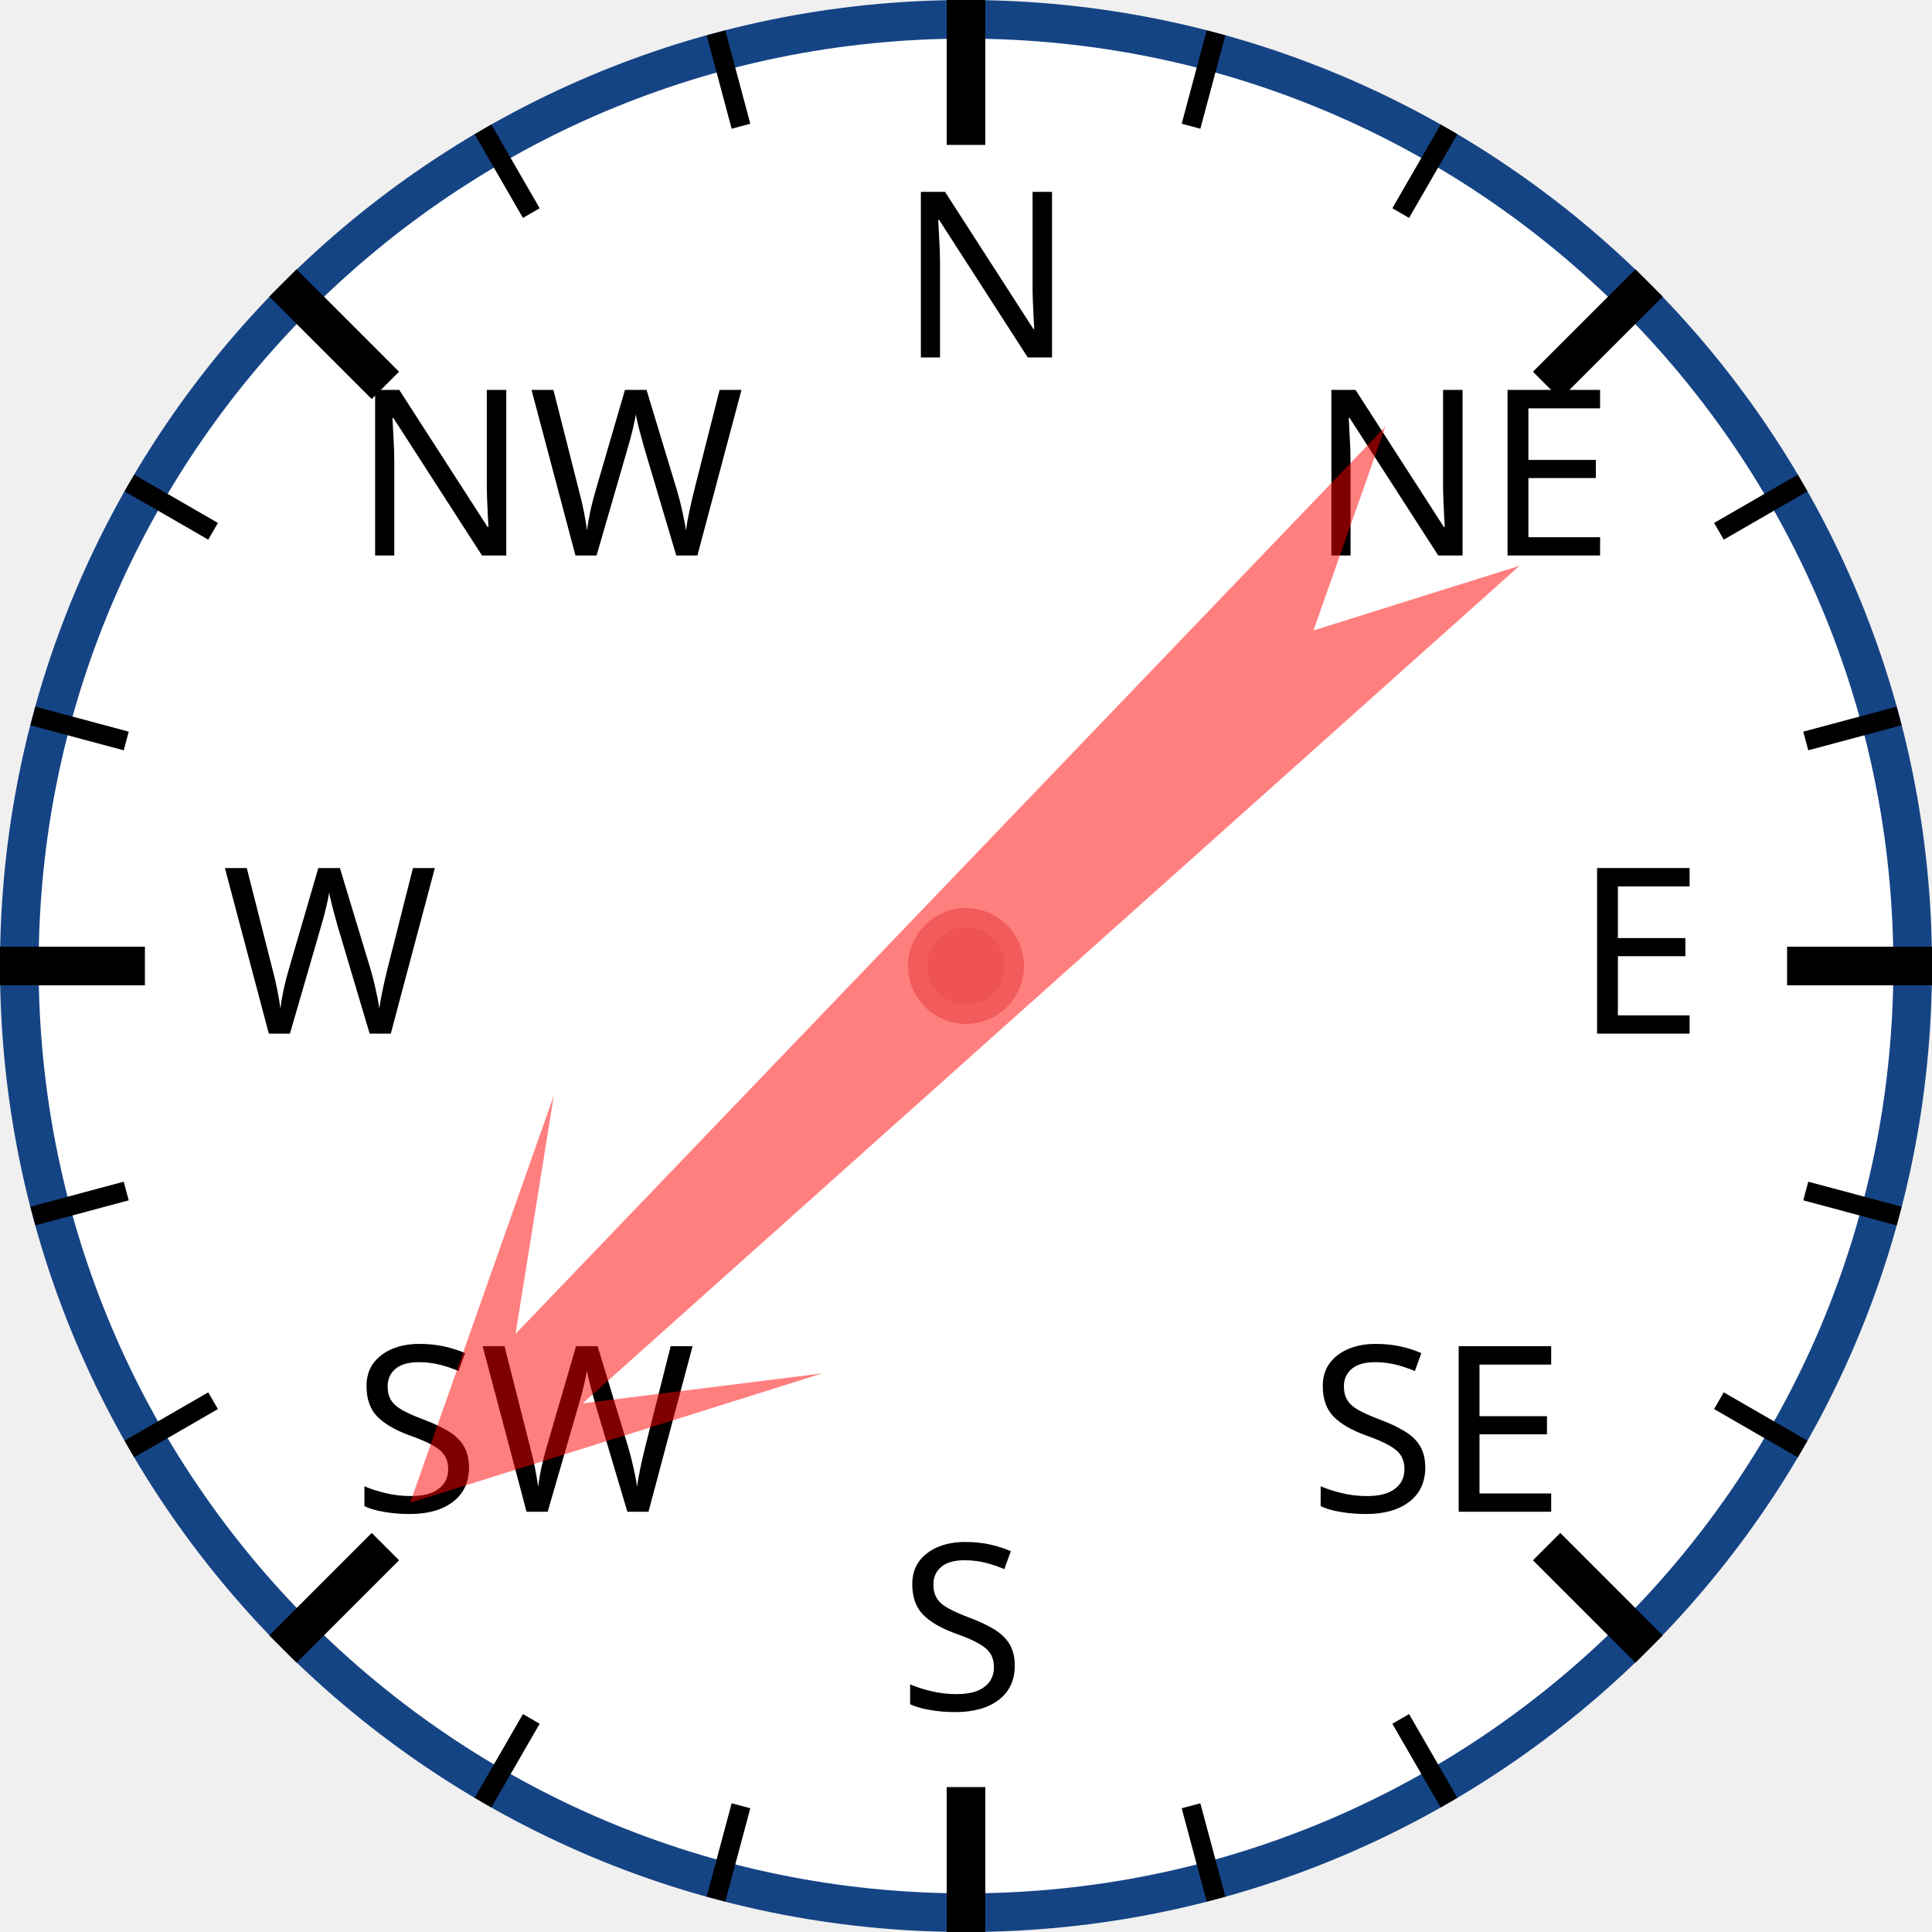
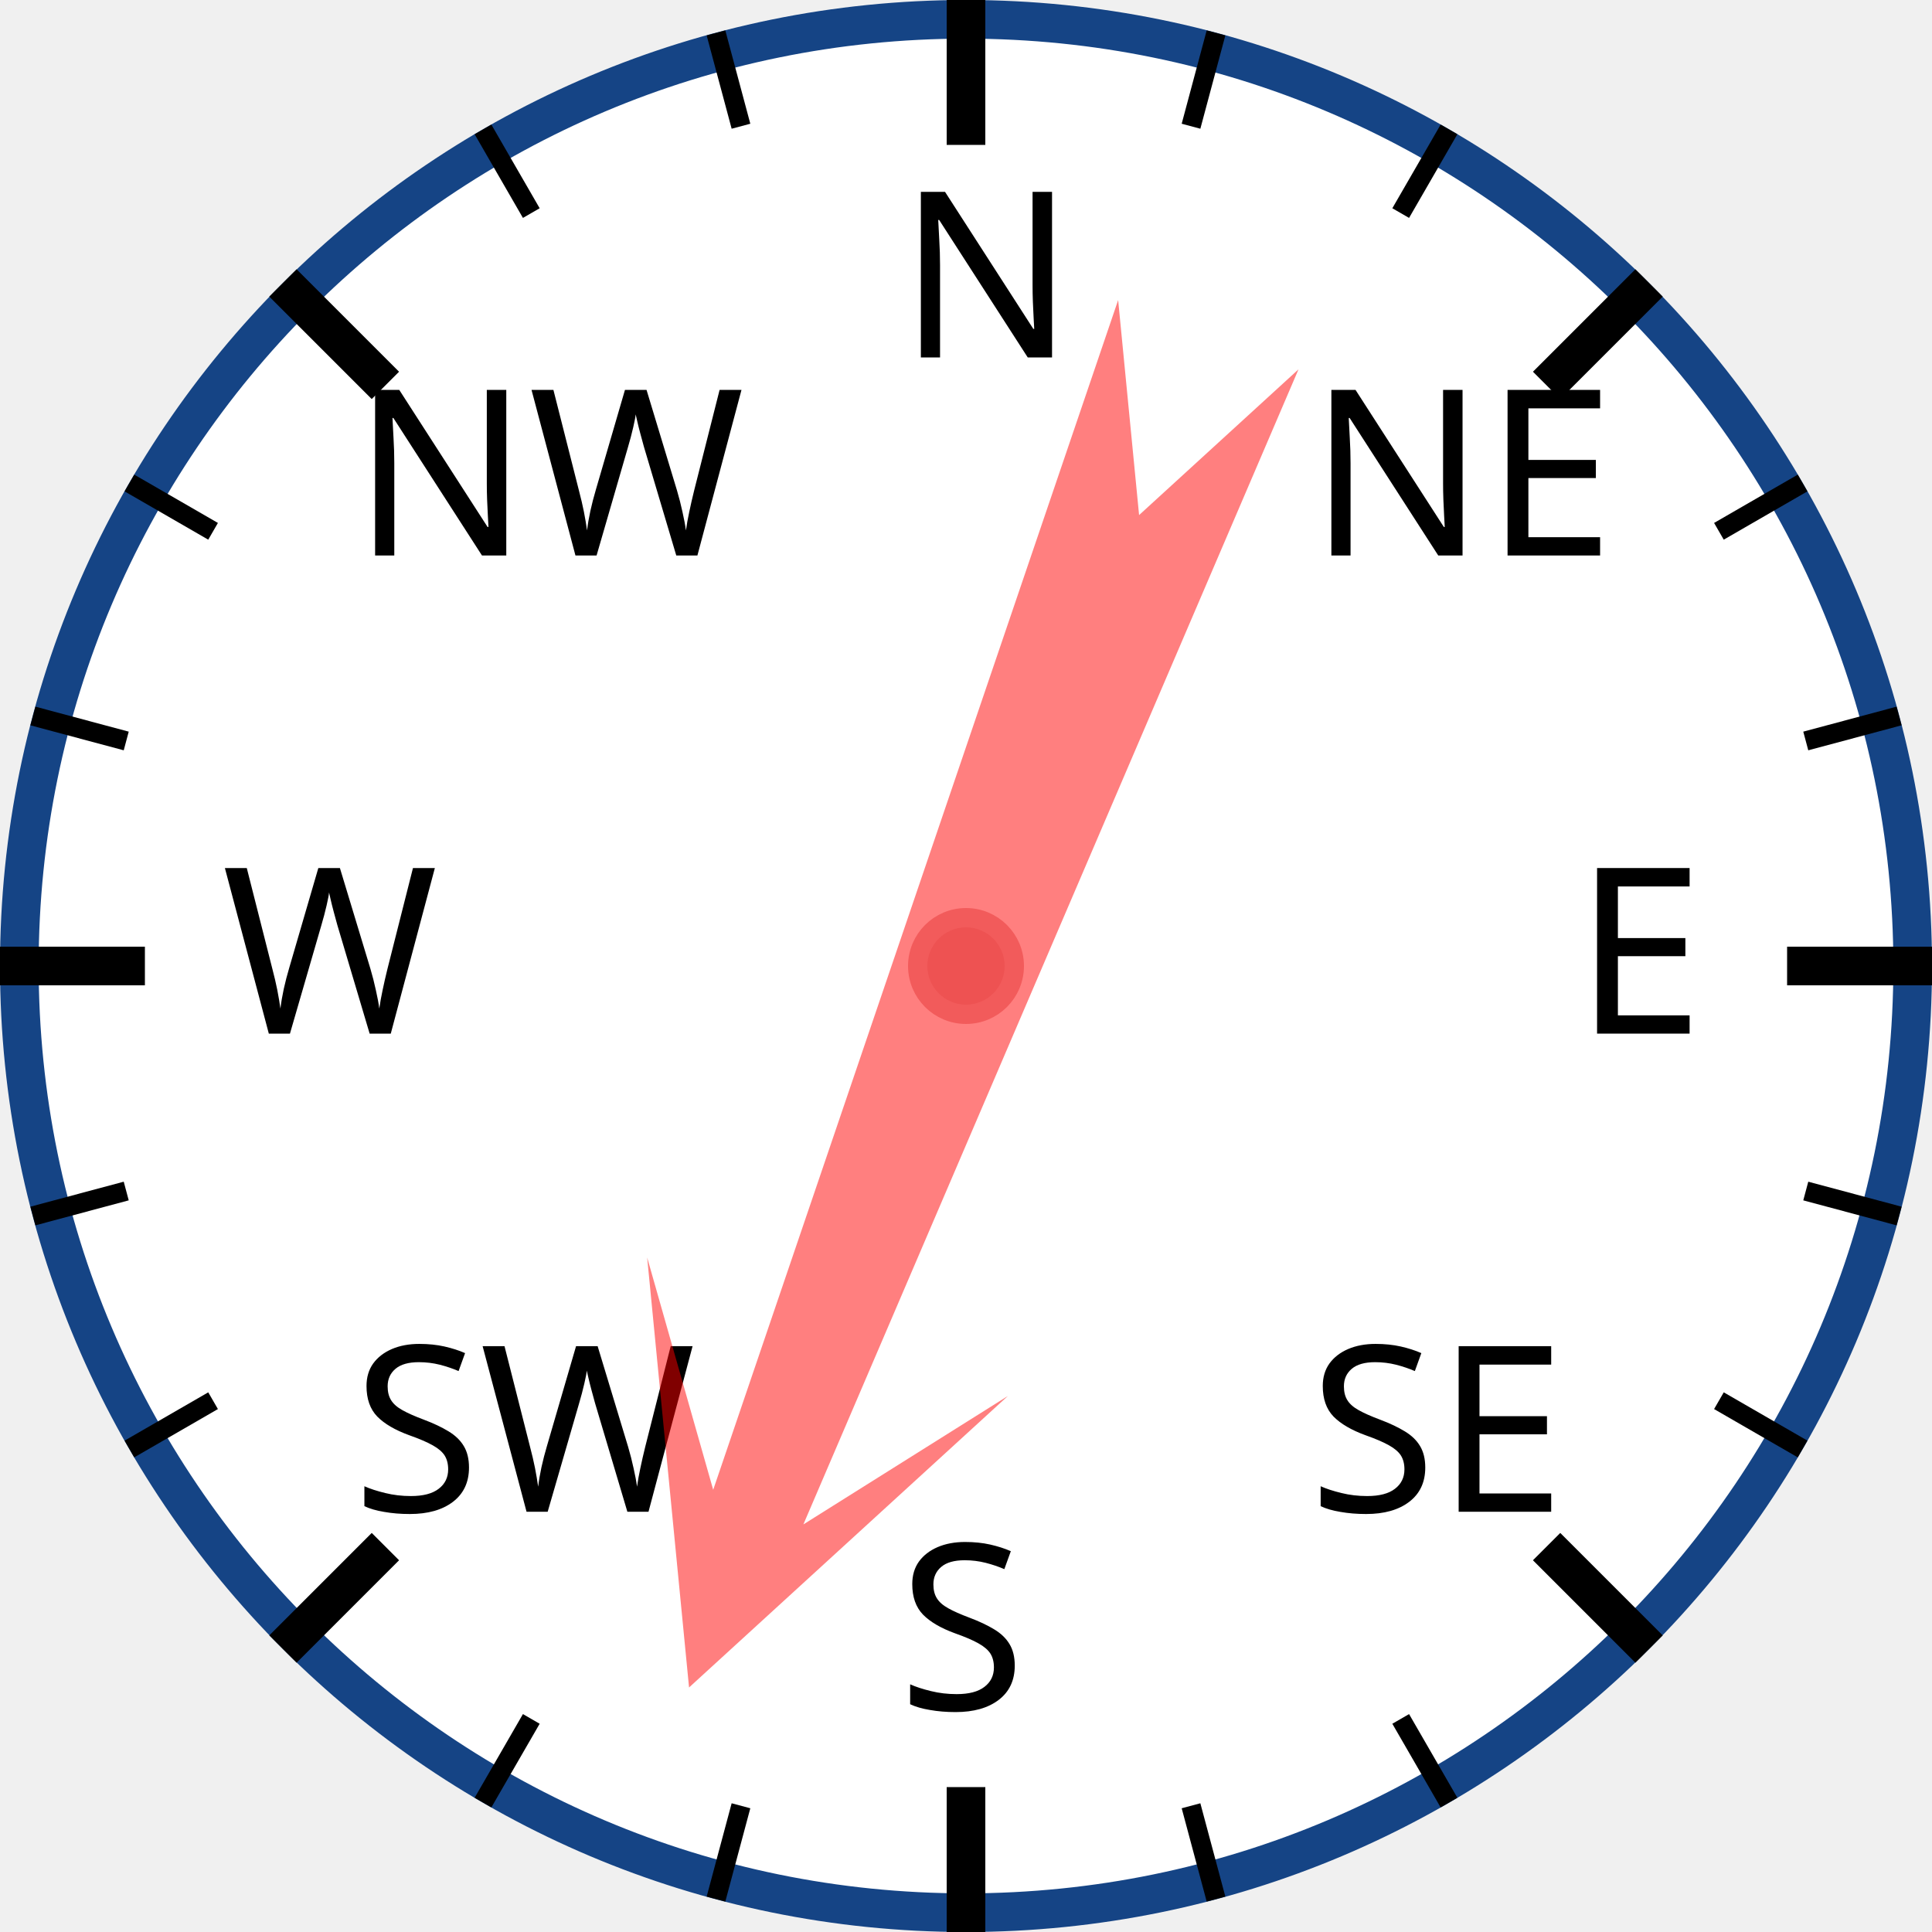
<svg xmlns="http://www.w3.org/2000/svg" width="120px" height="120px" viewBox="0 0 200 200">
  <circle cx="100" cy="100" r="98" style="fill: white; stroke: #154485; stroke-width: 4;" />
  <text x="93.0" y="37.0" style="font-family: sans-serif; font-size: 18pt;">N</text>
  <line x1="100.0" y1="0.0" x2="100.0" y2="15.0" style="stroke: black; stroke-width: 4;" />
  <line x1="74.118" y1="3.407" x2="76.706" y2="13.067" style="stroke: black; stroke-width: 2;" />
  <line x1="50" y1="13.397" x2="55" y2="22.058" style="stroke: black; stroke-width: 2;" />
  <text x="36.503" y="57.503" style="font-family: sans-serif; font-size: 18pt;">NW</text>
  <line x1="29.289" y1="29.289" x2="39.896" y2="39.896" style="stroke: black; stroke-width: 4;" />
  <line x1="13.397" y1="50" x2="22.058" y2="55" style="stroke: black; stroke-width: 2;" />
  <line x1="3.407" y1="74.118" x2="13.067" y2="76.706" style="stroke: black; stroke-width: 2;" />
  <text x="23.0" y="107.0" style="font-family: sans-serif; font-size: 18pt;">W</text>
  <line x1="0.0" y1="100.0" x2="15.0" y2="100.0" style="stroke: black; stroke-width: 4;" />
  <line x1="3.407" y1="125.882" x2="13.067" y2="123.294" style="stroke: black; stroke-width: 2;" />
  <line x1="13.397" y1="150" x2="22.058" y2="145" style="stroke: black; stroke-width: 2;" />
  <text x="36.503" y="156.497" style="font-family: sans-serif; font-size: 18pt;">SW</text>
  <line x1="29.289" y1="170.711" x2="39.896" y2="160.104" style="stroke: black; stroke-width: 4;" />
  <line x1="50" y1="186.603" x2="55" y2="177.942" style="stroke: black; stroke-width: 2;" />
  <line x1="74.118" y1="196.593" x2="76.706" y2="186.933" style="stroke: black; stroke-width: 2;" />
  <text x="93" y="177.0" style="font-family: sans-serif; font-size: 18pt;">S</text>
  <line x1="100" y1="200.0" x2="100" y2="185.0" style="stroke: black; stroke-width: 4;" />
  <line x1="125.882" y1="196.593" x2="123.294" y2="186.933" style="stroke: black; stroke-width: 2;" />
  <line x1="150.0" y1="186.603" x2="145.0" y2="177.942" style="stroke: black; stroke-width: 2;" />
  <text x="135.497" y="156.497" style="font-family: sans-serif; font-size: 18pt;">SE</text>
  <line x1="170.711" y1="170.711" x2="160.104" y2="160.104" style="stroke: black; stroke-width: 4;" />
  <line x1="186.603" y1="150" x2="177.942" y2="145" style="stroke: black; stroke-width: 2;" />
  <line x1="196.593" y1="125.882" x2="186.933" y2="123.294" style="stroke: black; stroke-width: 2;" />
  <text x="163.0" y="107" style="font-family: sans-serif; font-size: 18pt;">E</text>
  <line x1="200.0" y1="100" x2="185.0" y2="100" style="stroke: black; stroke-width: 4;" />
  <line x1="196.593" y1="74.118" x2="186.933" y2="76.706" style="stroke: black; stroke-width: 2;" />
  <line x1="186.603" y1="50" x2="177.942" y2="55" style="stroke: black; stroke-width: 2;" />
  <text x="135.497" y="57.503" style="font-family: sans-serif; font-size: 18pt;">NE</text>
  <line x1="170.711" y1="29.289" x2="160.104" y2="39.896" style="stroke: black; stroke-width: 4;" />
  <line x1="150" y1="13.397" x2="145" y2="22.058" style="stroke: black; stroke-width: 2;" />
  <line x1="125.882" y1="3.407" x2="123.294" y2="13.067" style="stroke: black; stroke-width: 2;" />
-   <polygon points="100 20 120 60 105 40 110 170 100 150 90 170 95 40 80 60" style="fill: red; fill-opacity: 0.5;" transform="rotate(226,100,100)" />
+   <polygon points="100 20 120 60 105 40 110 170 100 150 90 170 95 40 80 60" style="fill: red; fill-opacity: 0.5;" transform="rotate(201,100,100)" />
  <circle cx="100" cy="100" r="5" style="fill: #EE5252; stroke: #F25B5B; stroke-width: 2;" />
</svg>
